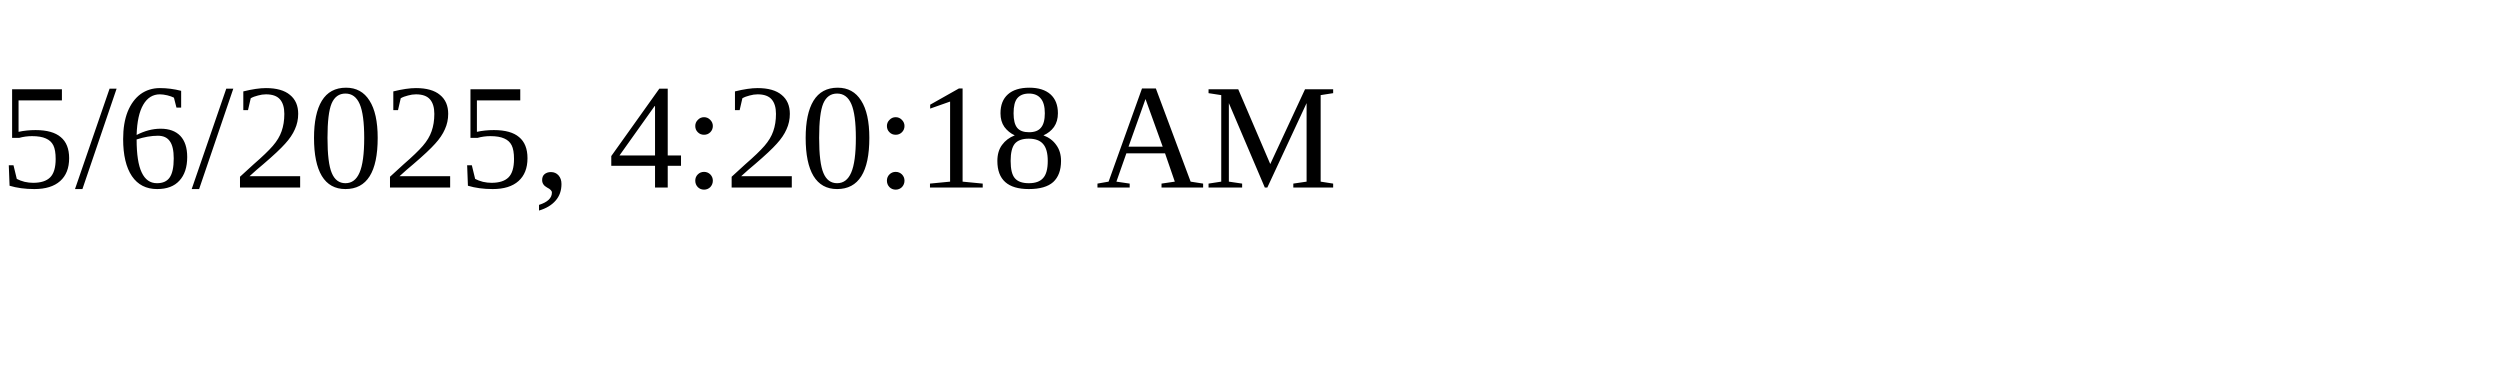
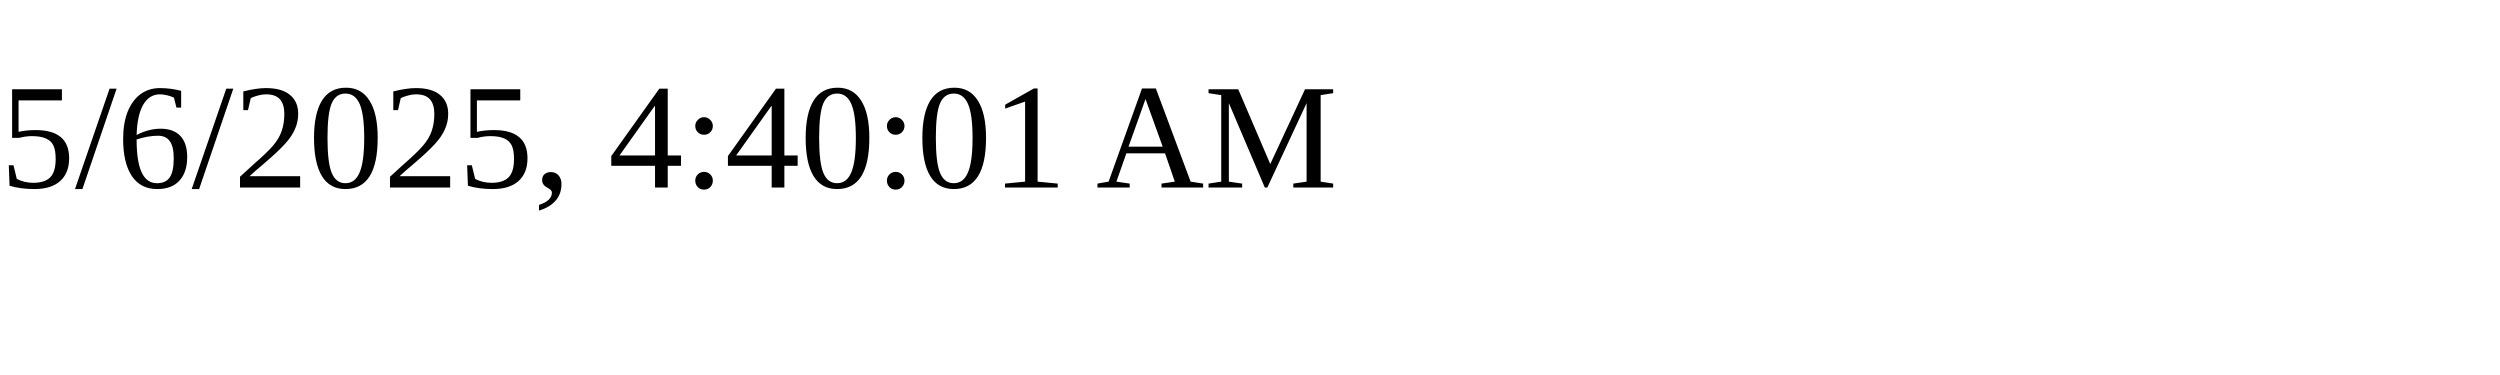
<svg xmlns="http://www.w3.org/2000/svg" height="30" width="200">
-   <text x="0" y="15">5/6/2025, 4:20:18 AM</text>
+   <text x="0" y="15">5/6/2025, 4:40:01 AM</text>
</svg>
